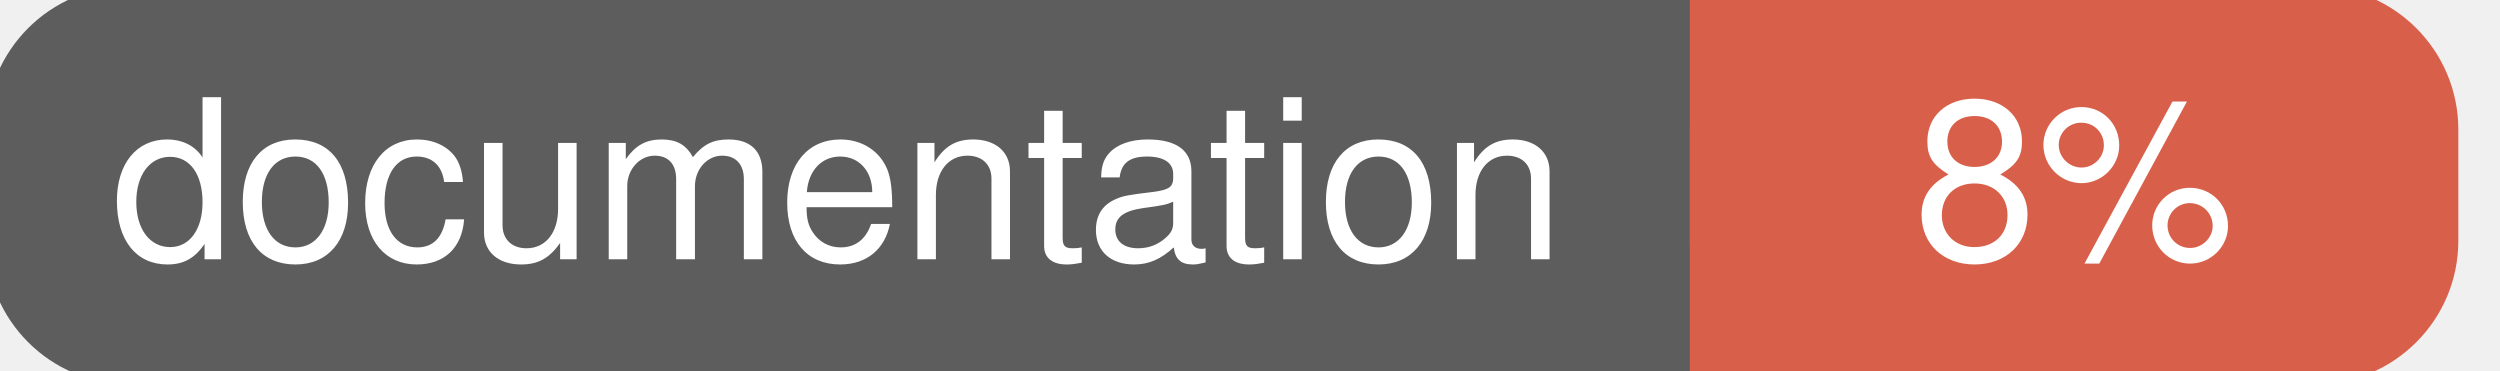
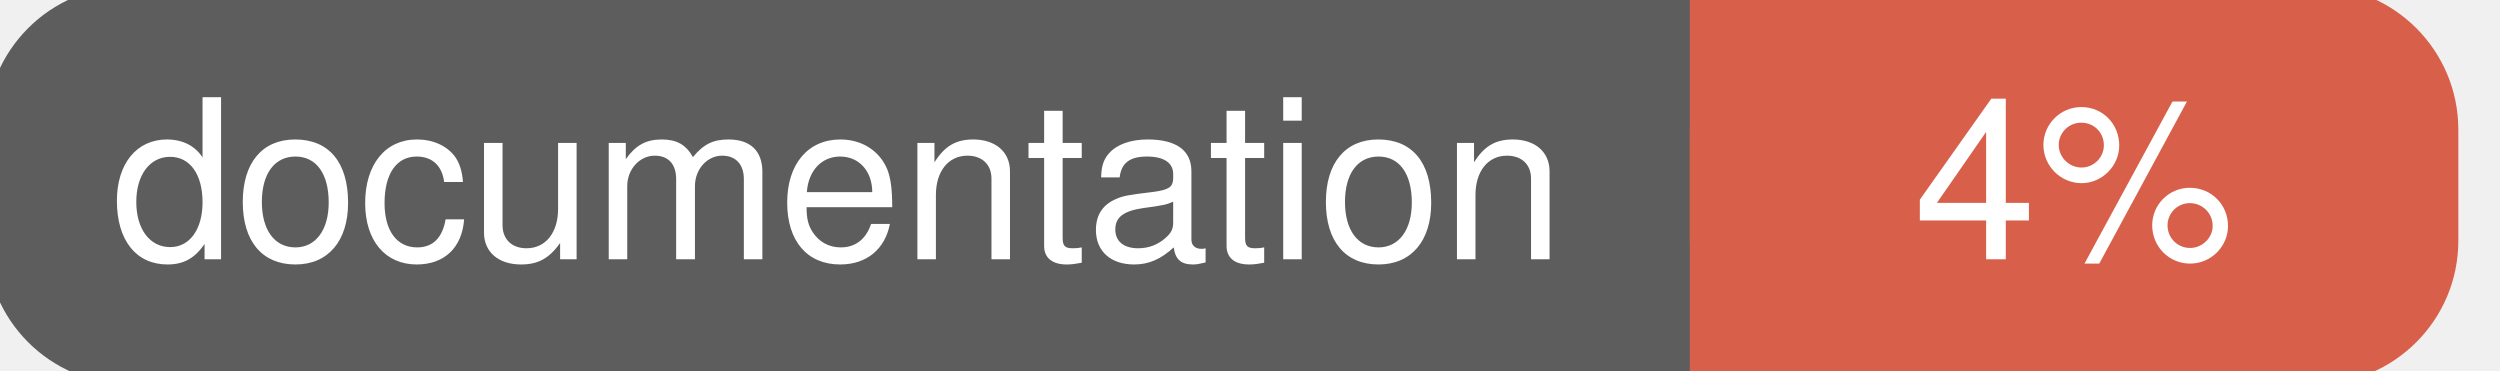
<svg xmlns="http://www.w3.org/2000/svg" width="135" height="20">
  <g>
    <rect id="svg_1" height="20" width="130" y="0" x="0" stroke-width="1.5" stroke="#5d5d5d" fill="#5d5d5d" rx="7" ry="7" />
    <rect id="svg_2" height="20" width="40" y="0" x="92" stroke-width="1.5" stroke="#d8604b" fill="#d8604b" rx="7" ry="7" />
    <rect id="svg_3" height="20" width="22" y="0" x="92" stroke-width="1.5" stroke="#d8604b" fill="#d8604b" />
    <text xml:space="preserve" text-anchor="start" font-family="Helvetica, Arial, sans-serif" font-size="12" id="svg_4" y="14" x="6" stroke-width="0" stroke="#5d5d5d" fill="#ffffff">documentation</text>
-     <text xml:space="preserve" text-anchor="middle" font-family="Helvetica, Arial, sans-serif" font-size="12" id="svg_5" y="14" x="112" stroke-width="0" stroke="#5d5d5d" fill="#ffffff" style="text-anchor: middle">8%</text>
+     <text xml:space="preserve" text-anchor="middle" font-family="Helvetica, Arial, sans-serif" font-size="12" id="svg_5" y="14" x="112" stroke-width="0" stroke="#5d5d5d" fill="#ffffff" style="text-anchor: middle">4%</text>
  </g>
</svg>
